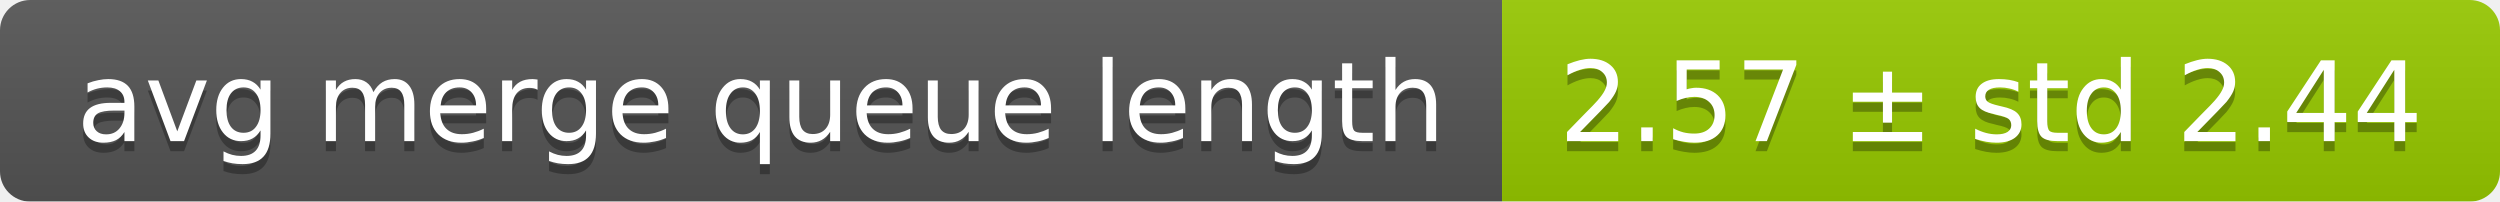
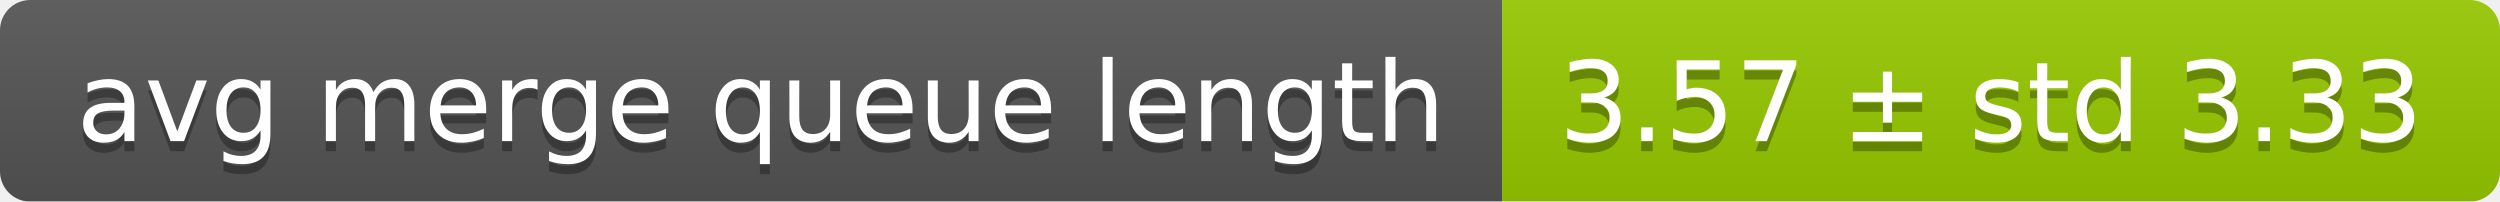
<svg xmlns="http://www.w3.org/2000/svg" width="248" height="20">
  <linearGradient id="smooth" x2="0" y2="100%">
    <stop offset="0" stop-color="#bbb" stop-opacity=".1" />
    <stop offset="1" stop-opacity=".1" />
  </linearGradient>
  <mask id="round">
    <rect width="248" height="20" rx="3" fill="#fff" />
  </mask>
  <g mask="url(#round)">
    <rect width="149" height="20" fill="#555" />
    <rect x="149" width="99" height="20" fill="#97ca00" />
    <rect width="248" height="20" fill="url(#smooth)" />
  </g>
  <g fill="#fff" text-anchor="middle" font-family="DejaVu Sans,Verdana,Geneva,sans-serif" font-size="11">
    <text x="75.5" y="15" fill="#010101" fill-opacity=".3">avg merge queue length</text>
    <text x="75.5" y="14">avg merge queue length</text>
-     <text x="197.5" y="15" fill="#010101" fill-opacity=".3">2.57 ± std 2.44</text>
-     <text x="197.5" y="14">2.57 ± std 2.44</text>
+     <text x="197.5" y="15" fill="#010101" fill-opacity=".3">3.57 ± std 3.33</text>
+     <text x="197.5" y="14">3.57 ± std 3.33</text>
  </g>
</svg>
